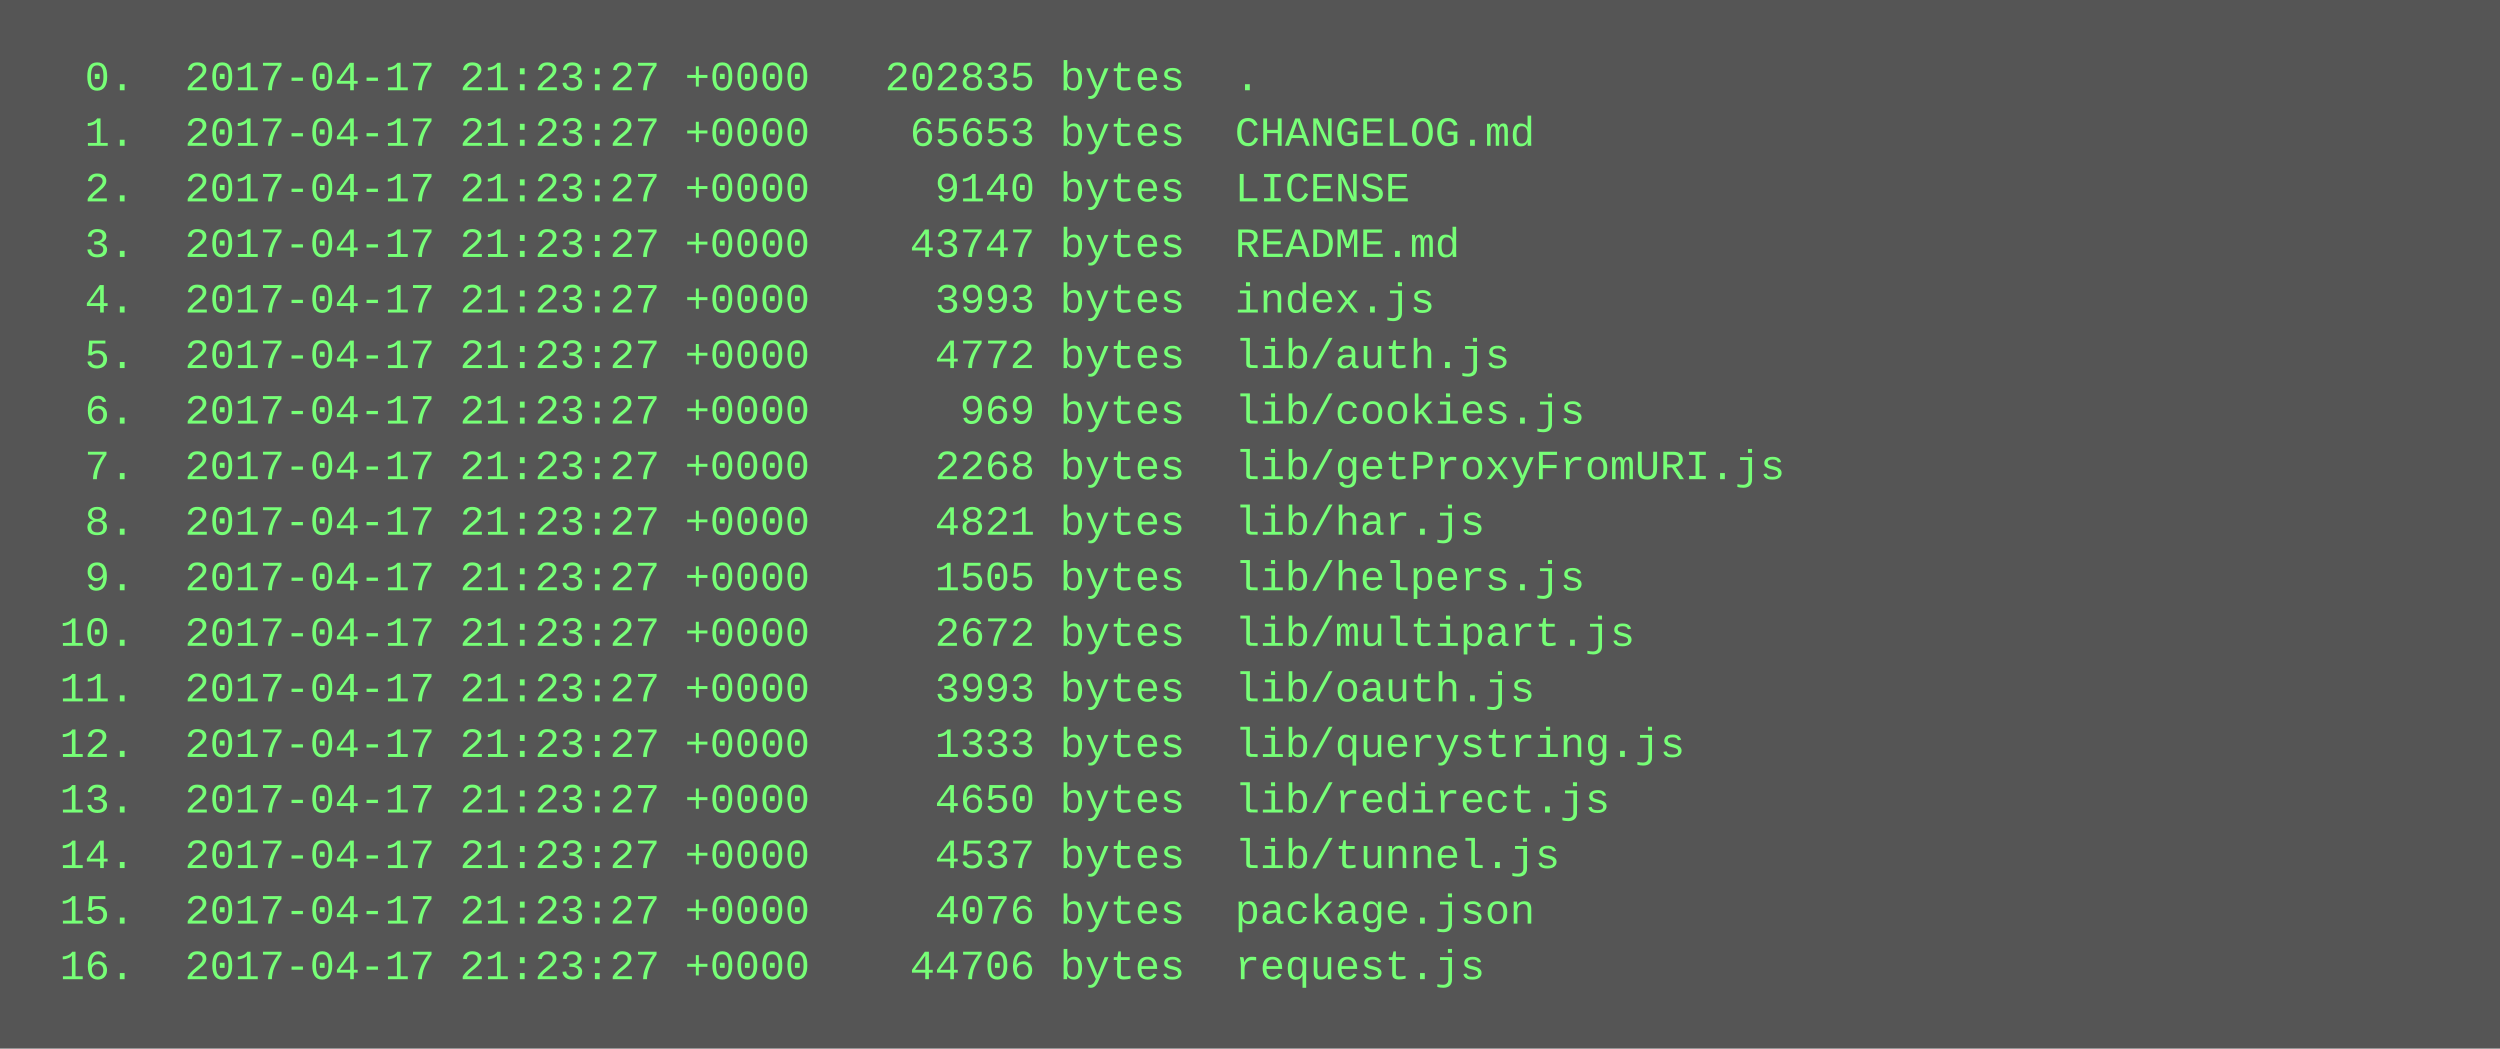
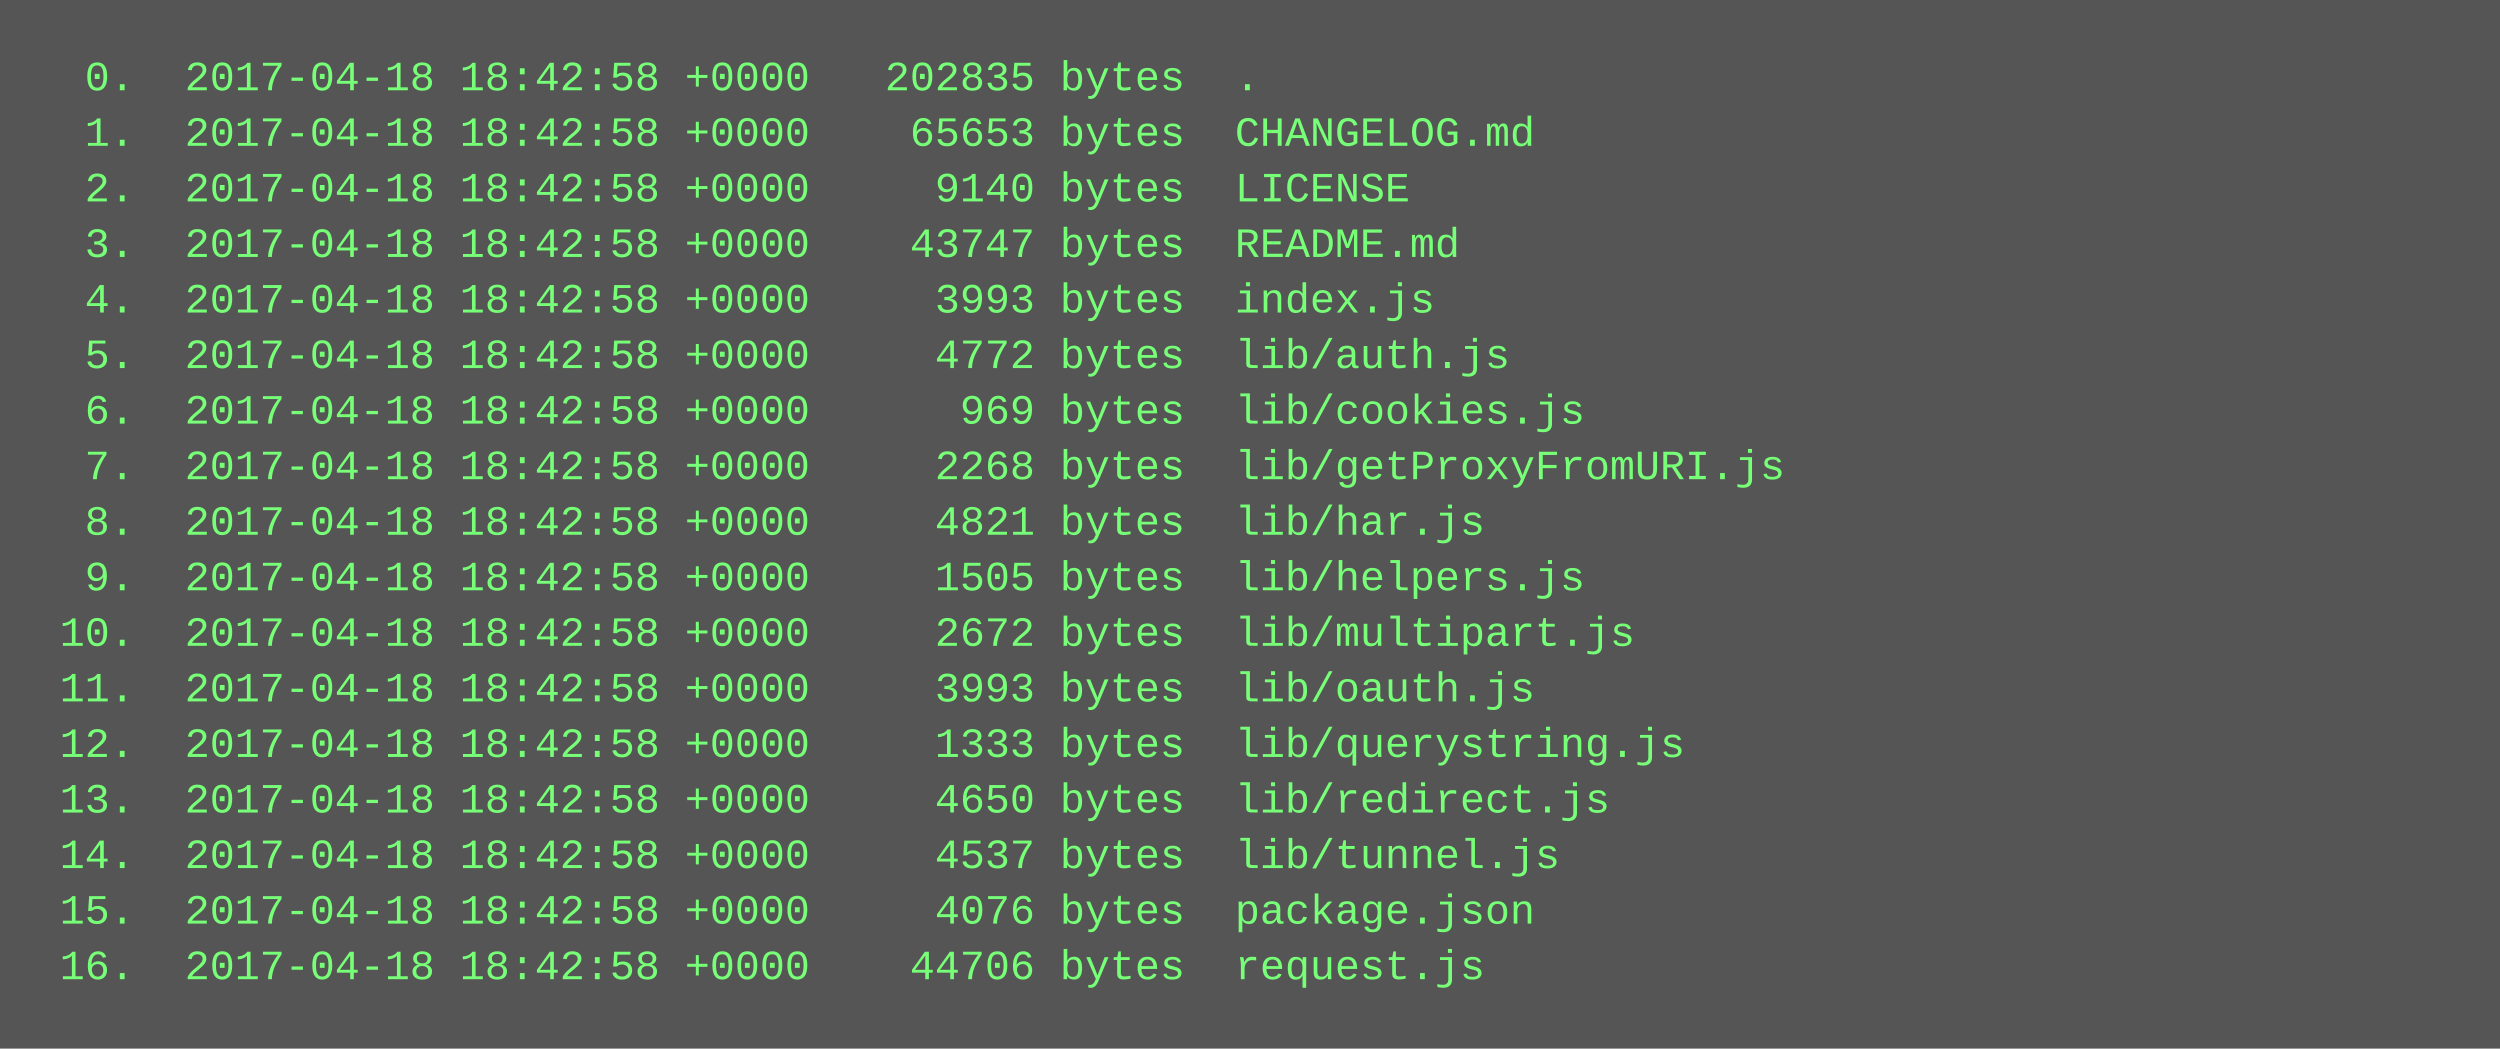
<svg xmlns="http://www.w3.org/2000/svg" height="302" width="720">
  <rect height="302" fill="#555" width="720" />
  <text fill="#7f7" font-family="Courier New" font-size="12" xml:space="preserve">
-     <tspan x="10" y="26">  0.  2017-04-17 21:23:27 +0000   202835 bytes  .</tspan>
-     <tspan x="10" y="42">  1.  2017-04-17 21:23:27 +0000    65653 bytes  CHANGELOG.md</tspan>
-     <tspan x="10" y="58">  2.  2017-04-17 21:23:27 +0000     9140 bytes  LICENSE</tspan>
-     <tspan x="10" y="74">  3.  2017-04-17 21:23:27 +0000    43747 bytes  README.md</tspan>
-     <tspan x="10" y="90">  4.  2017-04-17 21:23:27 +0000     3993 bytes  index.js</tspan>
-     <tspan x="10" y="106">  5.  2017-04-17 21:23:27 +0000     4772 bytes  lib/auth.js</tspan>
-     <tspan x="10" y="122">  6.  2017-04-17 21:23:27 +0000      969 bytes  lib/cookies.js</tspan>
-     <tspan x="10" y="138">  7.  2017-04-17 21:23:27 +0000     2268 bytes  lib/getProxyFromURI.js</tspan>
-     <tspan x="10" y="154">  8.  2017-04-17 21:23:27 +0000     4821 bytes  lib/har.js</tspan>
-     <tspan x="10" y="170">  9.  2017-04-17 21:23:27 +0000     1505 bytes  lib/helpers.js</tspan>
-     <tspan x="10" y="186"> 10.  2017-04-17 21:23:27 +0000     2672 bytes  lib/multipart.js</tspan>
-     <tspan x="10" y="202"> 11.  2017-04-17 21:23:27 +0000     3993 bytes  lib/oauth.js</tspan>
-     <tspan x="10" y="218"> 12.  2017-04-17 21:23:27 +0000     1333 bytes  lib/querystring.js</tspan>
-     <tspan x="10" y="234"> 13.  2017-04-17 21:23:27 +0000     4650 bytes  lib/redirect.js</tspan>
-     <tspan x="10" y="250"> 14.  2017-04-17 21:23:27 +0000     4537 bytes  lib/tunnel.js</tspan>
-     <tspan x="10" y="266"> 15.  2017-04-17 21:23:27 +0000     4076 bytes  package.json</tspan>
-     <tspan x="10" y="282"> 16.  2017-04-17 21:23:27 +0000    44706 bytes  request.js</tspan>
+     <tspan x="10" y="26">  0.  2017-04-18 18:42:58 +0000   202835 bytes  .</tspan>
+     <tspan x="10" y="42">  1.  2017-04-18 18:42:58 +0000    65653 bytes  CHANGELOG.md</tspan>
+     <tspan x="10" y="58">  2.  2017-04-18 18:42:58 +0000     9140 bytes  LICENSE</tspan>
+     <tspan x="10" y="74">  3.  2017-04-18 18:42:58 +0000    43747 bytes  README.md</tspan>
+     <tspan x="10" y="90">  4.  2017-04-18 18:42:58 +0000     3993 bytes  index.js</tspan>
+     <tspan x="10" y="106">  5.  2017-04-18 18:42:58 +0000     4772 bytes  lib/auth.js</tspan>
+     <tspan x="10" y="122">  6.  2017-04-18 18:42:58 +0000      969 bytes  lib/cookies.js</tspan>
+     <tspan x="10" y="138">  7.  2017-04-18 18:42:58 +0000     2268 bytes  lib/getProxyFromURI.js</tspan>
+     <tspan x="10" y="154">  8.  2017-04-18 18:42:58 +0000     4821 bytes  lib/har.js</tspan>
+     <tspan x="10" y="170">  9.  2017-04-18 18:42:58 +0000     1505 bytes  lib/helpers.js</tspan>
+     <tspan x="10" y="186"> 10.  2017-04-18 18:42:58 +0000     2672 bytes  lib/multipart.js</tspan>
+     <tspan x="10" y="202"> 11.  2017-04-18 18:42:58 +0000     3993 bytes  lib/oauth.js</tspan>
+     <tspan x="10" y="218"> 12.  2017-04-18 18:42:58 +0000     1333 bytes  lib/querystring.js</tspan>
+     <tspan x="10" y="234"> 13.  2017-04-18 18:42:58 +0000     4650 bytes  lib/redirect.js</tspan>
+     <tspan x="10" y="250"> 14.  2017-04-18 18:42:58 +0000     4537 bytes  lib/tunnel.js</tspan>
+     <tspan x="10" y="266"> 15.  2017-04-18 18:42:58 +0000     4076 bytes  package.json</tspan>
+     <tspan x="10" y="282"> 16.  2017-04-18 18:42:58 +0000    44706 bytes  request.js</tspan>
  </text>
</svg>
